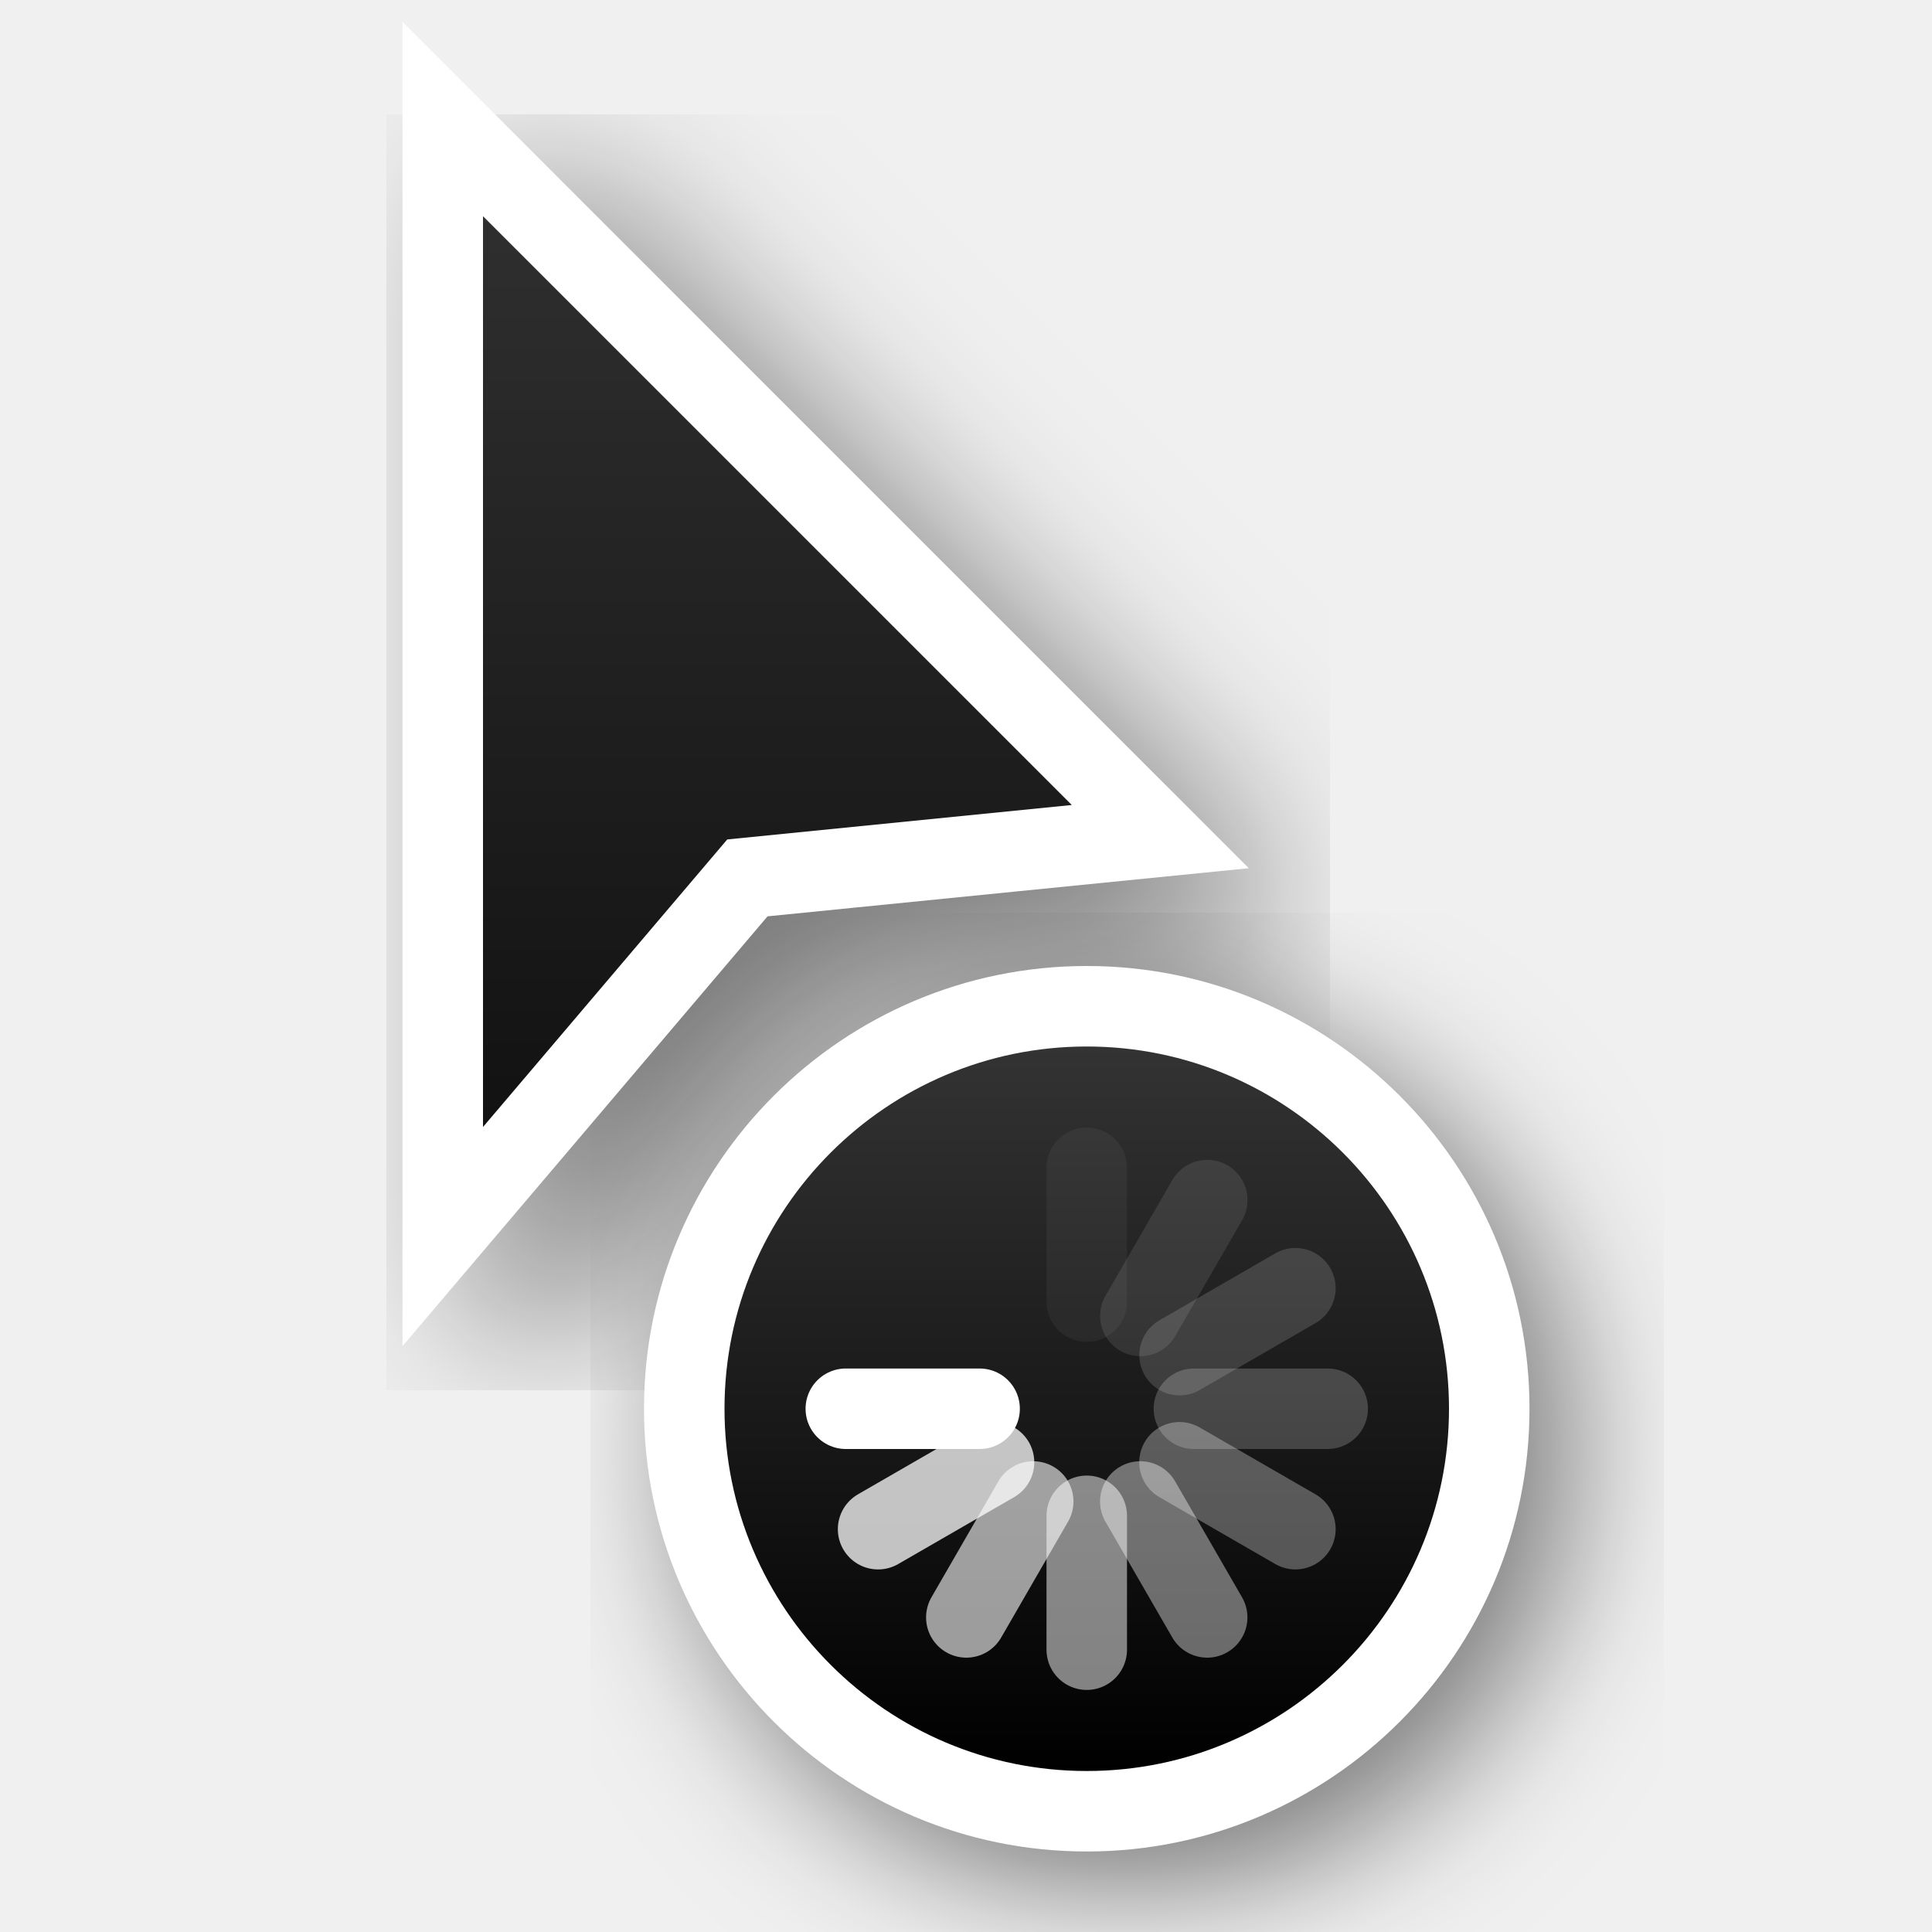
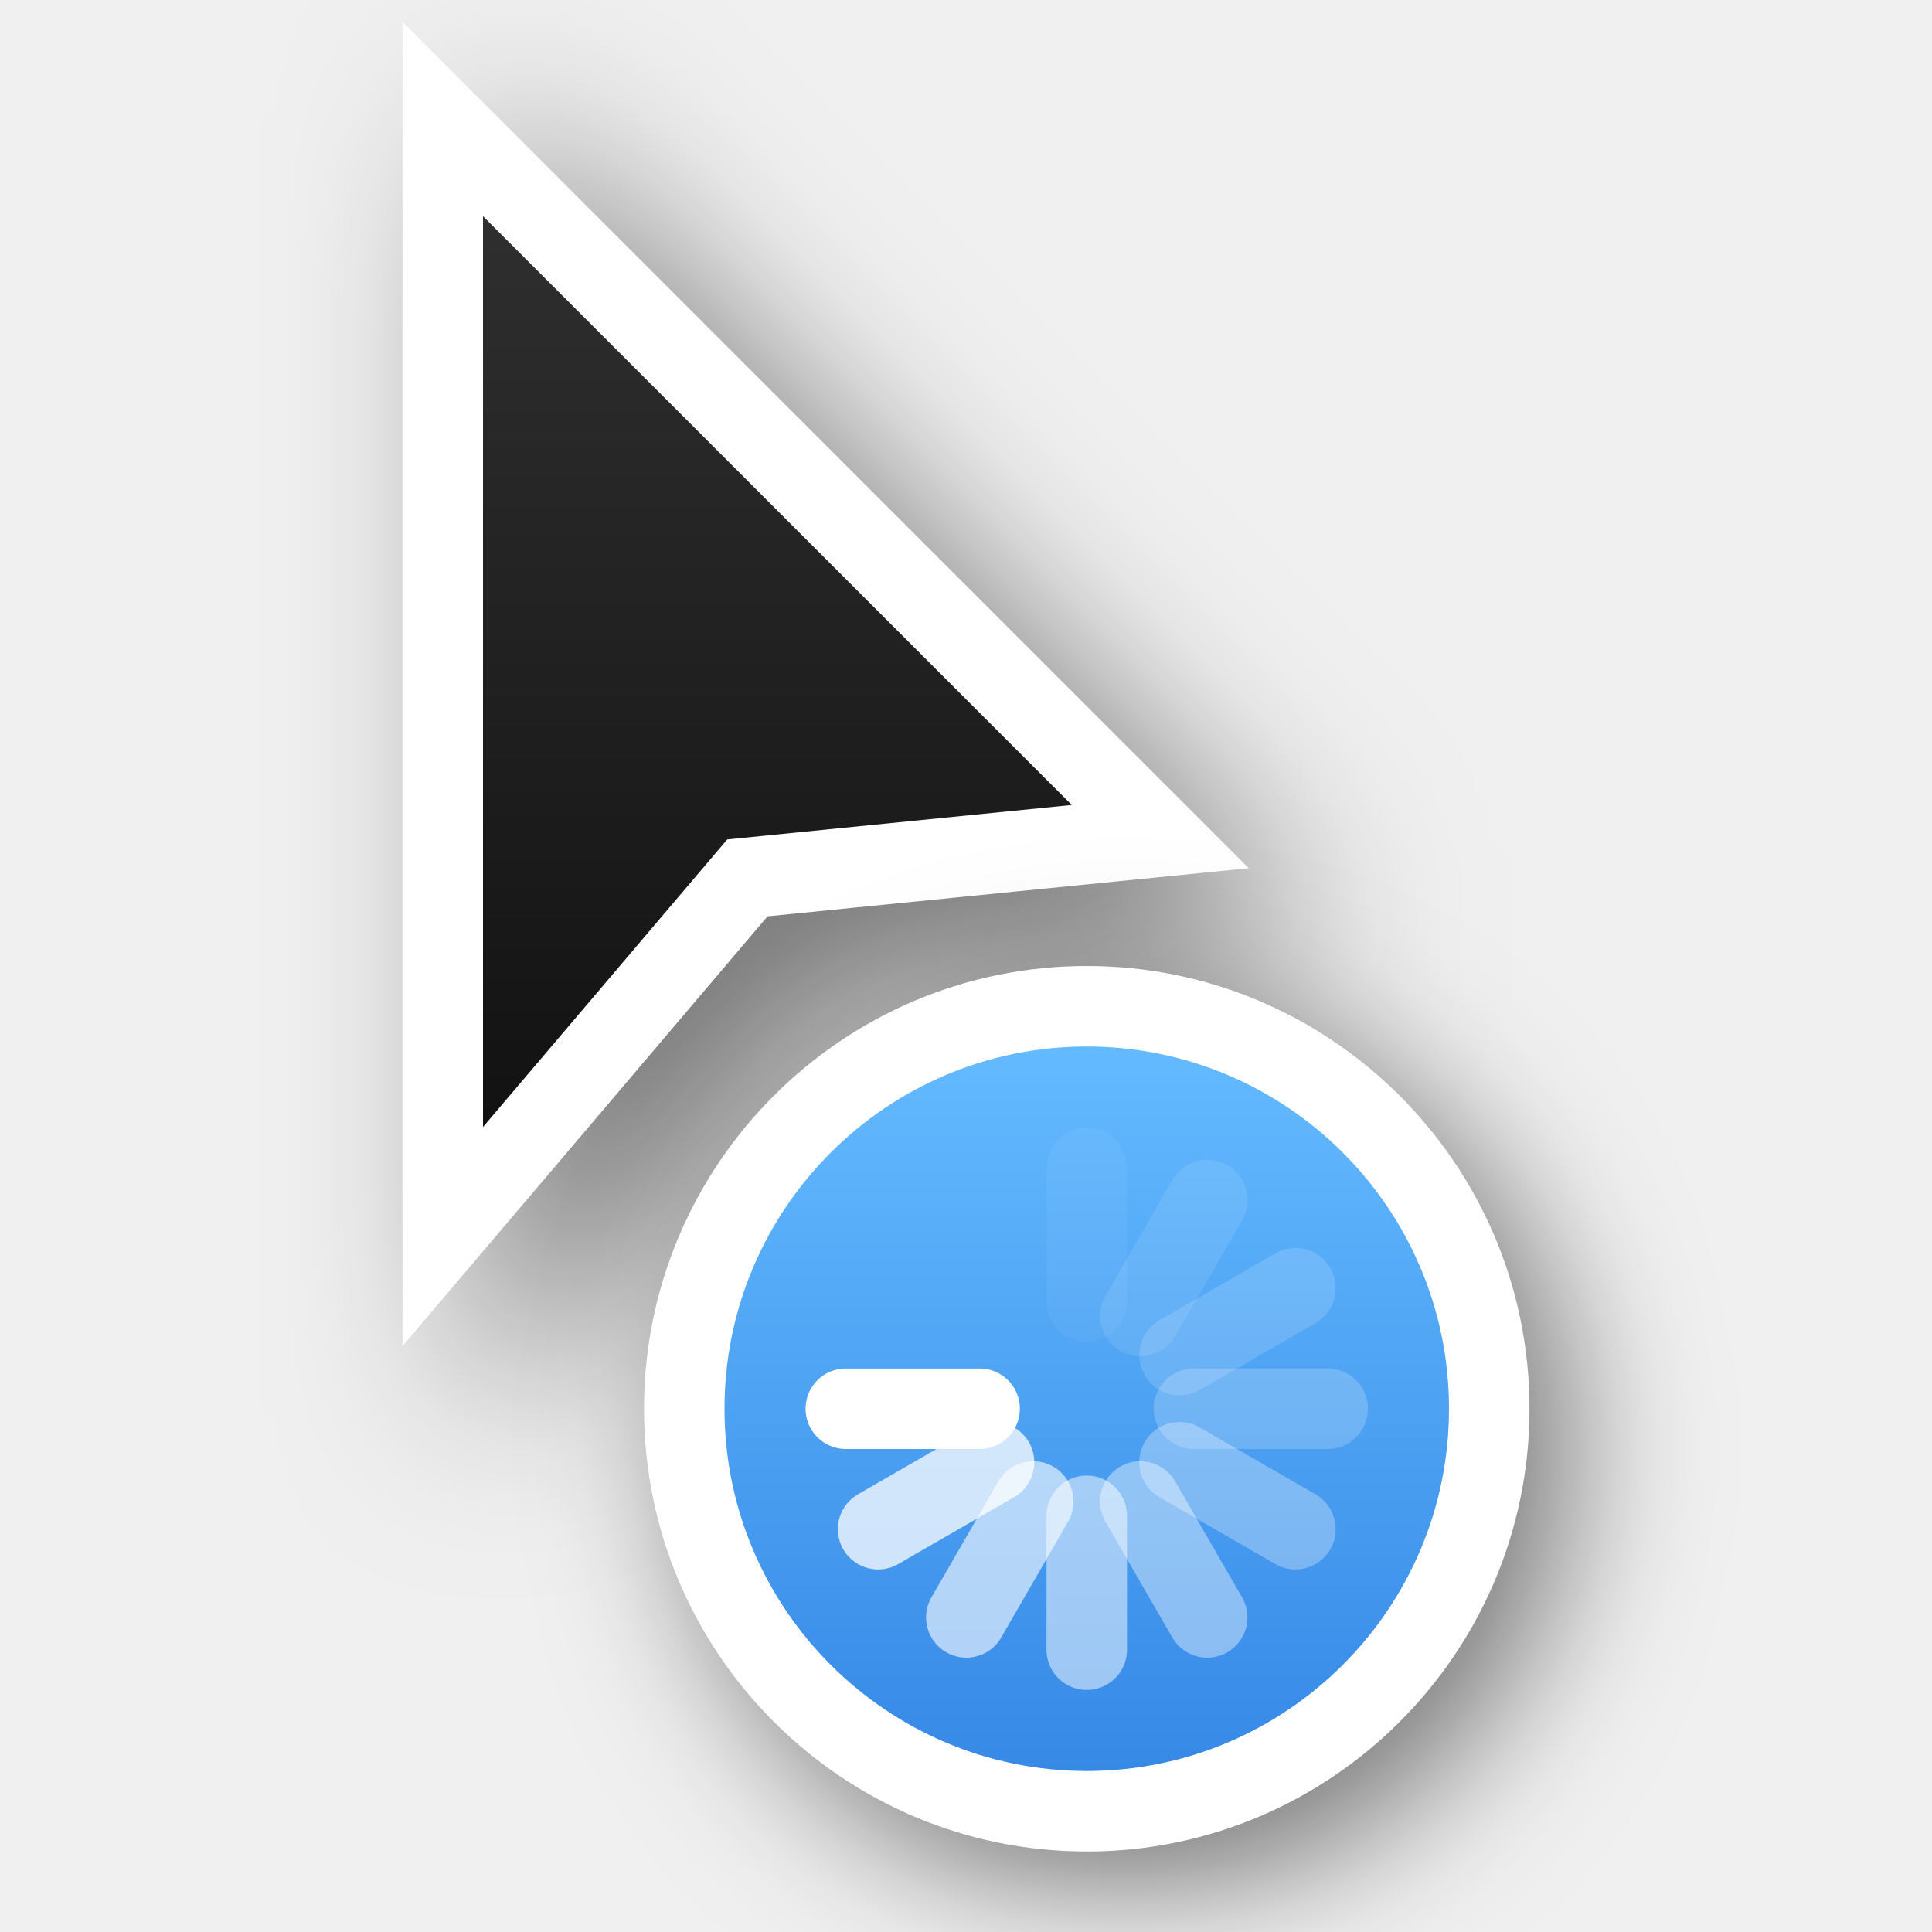
<svg xmlns="http://www.w3.org/2000/svg" xmlns:xlink="http://www.w3.org/1999/xlink" version="1.0" id="svg2" height="24" width="24">
  <defs id="defs4">
-     <filter height="1.4" y="-0.2" width="1.601" x="-0.3" id="filter26625-1-0" style="color-interpolation-filters:sRGB">
+     <linearGradient id="linearGradient2">
+       <stop id="stop1" offset="0" style="stop-color:#3689e6;stop-opacity:1;" />
+       <stop id="stop2" offset="1" style="stop-color:#64baff;stop-opacity:1;" />
+     </linearGradient>
+     <filter height="1.948" y="-0.461" width="2.202" x="-0.519" id="filter26625-1-0" style="color-interpolation-filters:sRGB">
      <feGaussianBlur id="feGaussianBlur26627-4-6" stdDeviation="1.166" />
    </filter>
    <linearGradient y2="2" x2="9" y1="22" x1="9" gradientTransform="translate(-1,-1)" gradientUnits="userSpaceOnUse" id="linearGradient66921" xlink:href="#linearGradient13193" />
    <linearGradient id="linearGradient13193">
      <stop id="stop13195" offset="0" style="stop-color:#000000;stop-opacity:1" />
      <stop id="stop13197" offset="1" style="stop-color:#333333;stop-opacity:1" />
    </linearGradient>
-     <filter height="1.48" y="-0.24" width="1.48" x="-0.24" id="filter66512-2" style="color-interpolation-filters:sRGB">
+     <filter height="1.702" y="-0.351" width="1.702" x="-0.351" id="filter66512-2" style="color-interpolation-filters:sRGB">
      <feGaussianBlur id="feGaussianBlur66514-9" stdDeviation="1.1" />
    </filter>
-     <linearGradient y2="247.5" x2="314" y1="247.5" x1="305" gradientTransform="rotate(-90,46.5,280.5)" gradientUnits="userSpaceOnUse" id="linearGradient66923" xlink:href="#linearGradient13193" />
+     <linearGradient y2="247.5" x2="314" y1="247.5" x1="305" gradientTransform="rotate(-90,46.5,280.5)" gradientUnits="userSpaceOnUse" id="linearGradient66923" xlink:href="#linearGradient2" />
  </defs>
  <g style="display:none" id="layer2" transform="translate(-15,-160)">
    <rect y="160" x="15" height="24" width="24" id="left_ptr" style="color:#000000;display:block;overflow:visible;visibility:visible;opacity:0.3;fill:#000000;fill-opacity:1;fill-rule:nonzero;stroke:none;stroke-width:1;marker:none;enable-background:accumulate" />
    <rect style="color:#000000;display:block;overflow:visible;visibility:visible;opacity:0.3;fill:#000000;fill-opacity:1;fill-rule:nonzero;stroke:none;stroke-width:1;marker:none;enable-background:accumulate" id="hand1" width="24" height="24" x="50" y="160" />
    <rect y="160" x="190" height="24" width="24" id="hand2" style="color:#000000;display:block;overflow:visible;visibility:visible;opacity:0.3;fill:#000000;fill-opacity:1;fill-rule:nonzero;stroke:none;stroke-width:1;marker:none;enable-background:accumulate" />
    <rect y="160" x="85" height="24" width="24" id="grabbing" style="color:#000000;display:block;overflow:visible;visibility:visible;opacity:0.3;fill:#000000;fill-opacity:1;fill-rule:nonzero;stroke:none;stroke-width:1;marker:none;enable-background:accumulate" />
    <rect style="color:#000000;display:block;overflow:visible;visibility:visible;opacity:0.3;fill:#000000;fill-opacity:1;fill-rule:nonzero;stroke:none;stroke-width:1;marker:none;enable-background:accumulate" id="plus" width="24" height="24" x="120" y="160" />
    <rect y="160" x="155" height="24" width="24" id="right_ptr" style="color:#000000;display:block;overflow:visible;visibility:visible;opacity:0.3;fill:#000000;fill-opacity:1;fill-rule:nonzero;stroke:none;stroke-width:1;marker:none;enable-background:accumulate" />
    <rect style="color:#000000;display:block;overflow:visible;visibility:visible;opacity:0.3;fill:#000000;fill-opacity:1;fill-rule:nonzero;stroke:none;stroke-width:1;marker:none;enable-background:accumulate" id="pencil" width="24.062" height="24" x="224.938" y="160" />
    <rect y="160" x="260" height="24" width="24" id="xterm" style="color:#000000;display:block;overflow:visible;visibility:visible;opacity:0.3;fill:#000000;fill-opacity:1;fill-rule:nonzero;stroke:none;stroke-width:1;marker:none;enable-background:accumulate" />
    <rect style="color:#000000;display:block;overflow:visible;visibility:visible;opacity:0.3;fill:#000000;fill-opacity:1;fill-rule:nonzero;stroke:none;stroke-width:1;marker:none;enable-background:accumulate" id="left_ptr_watch_0001" width="24" height="24" x="14" y="364" />
    <rect style="color:#000000;display:block;overflow:visible;visibility:visible;opacity:0.3;fill:#000000;fill-opacity:1;fill-rule:nonzero;stroke:none;stroke-width:1;marker:none;enable-background:accumulate" id="watch_0001" width="24" height="24" x="14" y="337" />
    <rect y="195" x="85" height="24" width="24" id="bottom_side" style="color:#000000;display:block;overflow:visible;visibility:visible;opacity:0.3;fill:#000000;fill-opacity:1;fill-rule:nonzero;stroke:none;stroke-width:1;marker:none;enable-background:accumulate" />
    <rect style="color:#000000;display:block;overflow:visible;visibility:visible;opacity:0.3;fill:#000000;fill-opacity:1;fill-rule:nonzero;stroke:none;stroke-width:1;marker:none;enable-background:accumulate" id="top_side" width="24" height="24" x="120" y="195" />
    <rect y="195" x="155" height="24" width="24" id="right_side" style="color:#000000;display:block;overflow:visible;visibility:visible;opacity:0.3;fill:#000000;fill-opacity:1;fill-rule:nonzero;stroke:none;stroke-width:1;marker:none;enable-background:accumulate" />
    <rect style="color:#000000;display:block;overflow:visible;visibility:visible;opacity:0.3;fill:#000000;fill-opacity:1;fill-rule:nonzero;stroke:none;stroke-width:1;marker:none;enable-background:accumulate" id="left_side" width="24.062" height="24" x="189.938" y="195" />
    <rect y="195" x="225" height="24" width="24" id="bottom_left_corner" style="color:#000000;display:block;overflow:visible;visibility:visible;opacity:0.3;fill:#000000;fill-opacity:1;fill-rule:nonzero;stroke:none;stroke-width:1;marker:none;enable-background:accumulate" />
    <rect style="color:#000000;display:block;overflow:visible;visibility:visible;opacity:0.3;fill:#000000;fill-opacity:1;fill-rule:nonzero;stroke:none;stroke-width:1;marker:none;enable-background:accumulate" id="bottom_right_corner" width="24" height="24" x="260" y="195" />
    <rect y="195" x="295" height="24" width="24" id="top_left_corner" style="color:#000000;display:block;overflow:visible;visibility:visible;opacity:0.3;fill:#000000;fill-opacity:1;fill-rule:nonzero;stroke:none;stroke-width:1;marker:none;enable-background:accumulate" />
    <rect y="195" x="15" height="24" width="24" id="question_arrow" style="color:#000000;display:block;overflow:visible;visibility:visible;opacity:0.3;fill:#000000;fill-opacity:1;fill-rule:nonzero;stroke:none;stroke-width:1;marker:none;enable-background:accumulate" />
    <rect style="color:#000000;display:block;overflow:visible;visibility:visible;opacity:0.3;fill:#000000;fill-opacity:1;fill-rule:nonzero;stroke:none;stroke-width:1;marker:none;enable-background:accumulate" id="top_right_corner" width="24" height="24" x="330" y="195" />
    <rect y="160" x="330" height="24" width="24" id="X_cursor" style="color:#000000;display:block;overflow:visible;visibility:visible;opacity:0.3;fill:#000000;fill-opacity:1;fill-rule:nonzero;stroke:none;stroke-width:1;marker:none;enable-background:accumulate" />
    <rect y="230.061" x="50" height="24" width="24" id="lr_angle" style="color:#000000;display:block;overflow:visible;visibility:visible;opacity:0.3;fill:#000000;fill-opacity:1;fill-rule:nonzero;stroke:none;stroke-width:1;marker:none;enable-background:accumulate" />
    <rect style="color:#000000;display:block;overflow:visible;visibility:visible;opacity:0.3;fill:#000000;fill-opacity:1;fill-rule:nonzero;stroke:none;stroke-width:1;marker:none;enable-background:accumulate" id="ul_angle" width="24" height="24" x="85" y="230.061" />
    <rect y="230.061" x="120" height="24" width="24" id="ur_angle" style="color:#000000;display:block;overflow:visible;visibility:visible;opacity:0.3;fill:#000000;fill-opacity:1;fill-rule:nonzero;stroke:none;stroke-width:1;marker:none;enable-background:accumulate" />
    <rect style="color:#000000;display:block;overflow:visible;visibility:visible;opacity:0.3;fill:#000000;fill-opacity:1;fill-rule:nonzero;stroke:none;stroke-width:1;marker:none;enable-background:accumulate" id="top_tee" width="24" height="24" x="155" y="230.061" />
    <rect y="230.061" x="189.938" height="24" width="24.062" id="bottom_tee" style="color:#000000;display:block;overflow:visible;visibility:visible;opacity:0.3;fill:#000000;fill-opacity:1;fill-rule:nonzero;stroke:none;stroke-width:1;marker:none;enable-background:accumulate" />
    <rect style="color:#000000;display:block;overflow:visible;visibility:visible;opacity:0.3;fill:#000000;fill-opacity:1;fill-rule:nonzero;stroke:none;stroke-width:1;marker:none;enable-background:accumulate" id="left_tee" width="24" height="24" x="225" y="230.061" />
    <rect y="230.061" x="260" height="24" width="24" id="right_tee" style="color:#000000;display:block;overflow:visible;visibility:visible;opacity:0.3;fill:#000000;fill-opacity:1;fill-rule:nonzero;stroke:none;stroke-width:1;marker:none;enable-background:accumulate" />
    <rect style="color:#000000;display:block;overflow:visible;visibility:visible;opacity:0.3;fill:#000000;fill-opacity:1;fill-rule:nonzero;stroke:none;stroke-width:1;marker:none;enable-background:accumulate" id="copy" width="24" height="23.939" x="295" y="230.061" />
    <rect style="color:#000000;display:block;overflow:visible;visibility:visible;opacity:0.3;fill:#000000;fill-opacity:1;fill-rule:nonzero;stroke:none;stroke-width:1;marker:none;enable-background:accumulate" id="ll_angle" width="24" height="24" x="15" y="230.061" />
    <rect y="230.061" x="330" height="24" width="24" id="move" style="color:#000000;display:block;overflow:visible;visibility:visible;opacity:0.3;fill:#000000;fill-opacity:1;fill-rule:nonzero;stroke:none;stroke-width:1;marker:none;enable-background:accumulate" />
    <rect style="color:#000000;display:block;overflow:visible;visibility:visible;opacity:0.3;fill:#000000;fill-opacity:1;fill-rule:nonzero;stroke:none;stroke-width:1;marker:none;enable-background:accumulate" id="circle" width="24" height="24" x="50" y="265.033" />
    <rect y="265.033" x="15" height="24" width="24" id="link" style="color:#000000;display:block;overflow:visible;visibility:visible;opacity:0.3;fill:#000000;fill-opacity:1;fill-rule:nonzero;stroke:none;stroke-width:1;marker:none;enable-background:accumulate" />
    <rect y="265" x="85" height="24.033" width="24" id="crossed_circle" style="color:#000000;display:block;overflow:visible;visibility:visible;opacity:0.3;fill:#000000;fill-opacity:1;fill-rule:nonzero;stroke:none;stroke-width:1;marker:none;enable-background:accumulate" />
    <rect style="color:#000000;display:block;overflow:visible;visibility:visible;opacity:0.3;fill:#000000;fill-opacity:1;fill-rule:nonzero;stroke:none;stroke-width:1;marker:none;enable-background:accumulate" id="cross" width="24" height="24" x="120" y="265" />
    <rect y="265" x="155" height="24" width="24" id="crosshair" style="color:#000000;display:block;overflow:visible;visibility:visible;opacity:0.3;fill:#000000;fill-opacity:1;fill-rule:nonzero;stroke:none;stroke-width:1;marker:none;enable-background:accumulate" />
    <rect y="265.033" x="224" height="24" width="24" id="dnd-ask" style="color:#000000;display:block;overflow:visible;visibility:visible;opacity:0.3;fill:#000000;fill-opacity:1;fill-rule:nonzero;stroke:none;stroke-width:1;marker:none;enable-background:accumulate" />
    <rect style="color:#000000;display:block;overflow:visible;visibility:visible;opacity:0.3;fill:#000000;fill-opacity:1;fill-rule:nonzero;stroke:none;stroke-width:1;marker:none;enable-background:accumulate" id="dnd-none" width="24" height="24" x="189" y="265.033" />
    <rect style="color:#000000;display:block;overflow:visible;visibility:visible;opacity:0.3;fill:#000000;fill-opacity:1;fill-rule:nonzero;stroke:none;stroke-width:1;marker:none;enable-background:accumulate" id="dnd-copy" width="24" height="24.033" x="259" y="265" />
    <rect y="265" x="294" height="24" width="24" id="dnd-link" style="color:#000000;display:block;overflow:visible;visibility:visible;opacity:0.3;fill:#000000;fill-opacity:1;fill-rule:nonzero;stroke:none;stroke-width:1;marker:none;enable-background:accumulate" />
    <rect style="color:#000000;display:block;overflow:visible;visibility:visible;opacity:0.3;fill:#000000;fill-opacity:1;fill-rule:nonzero;stroke:none;stroke-width:1;marker:none;enable-background:accumulate" id="dnd-move" width="24" height="24" x="329" y="265" />
    <rect y="300" x="50" height="24" width="24" id="bd_double_arrow" style="color:#000000;display:block;overflow:visible;visibility:visible;opacity:0.3;fill:#000000;fill-opacity:1;fill-rule:nonzero;stroke:none;stroke-width:1;marker:none;enable-background:accumulate" />
    <rect style="color:#000000;display:block;overflow:visible;visibility:visible;opacity:0.3;fill:#000000;fill-opacity:1;fill-rule:nonzero;stroke:none;stroke-width:1;marker:none;enable-background:accumulate" id="fd_double_arrow" width="24" height="24" x="15" y="300" />
    <rect style="color:#000000;display:block;overflow:visible;visibility:visible;opacity:0.3;fill:#000000;fill-opacity:1;fill-rule:nonzero;stroke:none;stroke-width:1;marker:none;enable-background:accumulate" id="sb_v_double_arrow" width="24" height="24.033" x="85" y="299.967" />
    <rect y="299.967" x="120" height="24" width="24" id="sb_h_double_arrow" style="color:#000000;display:block;overflow:visible;visibility:visible;opacity:0.3;fill:#000000;fill-opacity:1;fill-rule:nonzero;stroke:none;stroke-width:1;marker:none;enable-background:accumulate" />
    <rect style="color:#000000;display:block;overflow:visible;visibility:visible;opacity:0.3;fill:#000000;fill-opacity:1;fill-rule:nonzero;stroke:none;stroke-width:1;marker:none;enable-background:accumulate" id="sb_right_arrow" width="24" height="24" x="155" y="299.967" />
    <rect style="color:#000000;display:block;overflow:visible;visibility:visible;opacity:0.3;fill:#000000;fill-opacity:1;fill-rule:nonzero;stroke:none;stroke-width:1;marker:none;enable-background:accumulate" id="sb_up_arrow" width="24" height="24" x="224" y="300" />
    <rect y="300" x="189" height="24" width="24" id="sb_left_arrow" style="color:#000000;display:block;overflow:visible;visibility:visible;opacity:0.3;fill:#000000;fill-opacity:1;fill-rule:nonzero;stroke:none;stroke-width:1;marker:none;enable-background:accumulate" />
    <rect y="299.967" x="259" height="24.033" width="24" id="sb_down_arrow" style="color:#000000;display:block;overflow:visible;visibility:visible;opacity:0.3;fill:#000000;fill-opacity:1;fill-rule:nonzero;stroke:none;stroke-width:1;marker:none;enable-background:accumulate" />
    <rect style="color:#000000;display:block;overflow:visible;visibility:visible;opacity:0.3;fill:#000000;fill-opacity:1;fill-rule:nonzero;stroke:none;stroke-width:1;marker:none;enable-background:accumulate" id="tcross" width="24" height="24.033" x="294" y="299.967" />
    <rect y="300" x="329" height="24" width="24" id="dotbox" style="color:#000000;display:block;overflow:visible;visibility:visible;opacity:0.3;fill:#000000;fill-opacity:1;fill-rule:nonzero;stroke:none;stroke-width:1;marker:none;enable-background:accumulate" />
    <rect y="337" x="42" height="24" width="24" id="watch_0002" style="color:#000000;display:block;overflow:visible;visibility:visible;opacity:0.3;fill:#000000;fill-opacity:1;fill-rule:nonzero;stroke:none;stroke-width:1;marker:none;enable-background:accumulate" />
    <rect y="337" x="70" height="24" width="24" id="watch_0003" style="color:#000000;display:block;overflow:visible;visibility:visible;opacity:0.3;fill:#000000;fill-opacity:1;fill-rule:nonzero;stroke:none;stroke-width:1;marker:none;enable-background:accumulate" />
    <rect style="color:#000000;display:block;overflow:visible;visibility:visible;opacity:0.3;fill:#000000;fill-opacity:1;fill-rule:nonzero;stroke:none;stroke-width:1;marker:none;enable-background:accumulate" id="watch_0004" width="24" height="24" x="98" y="337" />
    <rect y="337" x="126" height="24" width="24" id="watch_0005" style="color:#000000;display:block;overflow:visible;visibility:visible;opacity:0.3;fill:#000000;fill-opacity:1;fill-rule:nonzero;stroke:none;stroke-width:1;marker:none;enable-background:accumulate" />
    <rect style="color:#000000;display:block;overflow:visible;visibility:visible;opacity:0.3;fill:#000000;fill-opacity:1;fill-rule:nonzero;stroke:none;stroke-width:1;marker:none;enable-background:accumulate" id="watch_0006" width="24" height="24" x="154" y="337" />
    <rect style="color:#000000;display:block;overflow:visible;visibility:visible;opacity:0.3;fill:#000000;fill-opacity:1;fill-rule:nonzero;stroke:none;stroke-width:1;marker:none;enable-background:accumulate" id="watch_0007" width="24" height="24" x="182" y="337" />
    <rect y="337" x="210" height="24" width="24" id="watch_0008" style="color:#000000;display:block;overflow:visible;visibility:visible;opacity:0.3;fill:#000000;fill-opacity:1;fill-rule:nonzero;stroke:none;stroke-width:1;marker:none;enable-background:accumulate" />
    <rect y="364" x="42" height="24" width="24" id="left_ptr_watch_0002" style="color:#000000;display:block;overflow:visible;visibility:visible;opacity:0.3;fill:#000000;fill-opacity:1;fill-rule:nonzero;stroke:none;stroke-width:1;marker:none;enable-background:accumulate" />
    <rect style="color:#000000;display:block;overflow:visible;visibility:visible;opacity:0.3;fill:#000000;fill-opacity:1;fill-rule:nonzero;stroke:none;stroke-width:1;marker:none;enable-background:accumulate" id="left_ptr_watch_0003" width="24" height="24" x="70" y="364" />
    <rect style="color:#000000;display:block;overflow:visible;visibility:visible;opacity:0.3;fill:#000000;fill-opacity:1;fill-rule:nonzero;stroke:none;stroke-width:1;marker:none;enable-background:accumulate" id="left_ptr_watch_0004" width="24" height="24" x="98" y="364" />
    <rect y="364" x="126" height="24" width="24" id="left_ptr_watch_0005" style="color:#000000;display:block;overflow:visible;visibility:visible;opacity:0.3;fill:#000000;fill-opacity:1;fill-rule:nonzero;stroke:none;stroke-width:1;marker:none;enable-background:accumulate" />
    <rect style="color:#000000;display:block;overflow:visible;visibility:visible;opacity:0.3;fill:#000000;fill-opacity:1;fill-rule:nonzero;stroke:none;stroke-width:1;marker:none;enable-background:accumulate" id="left_ptr_watch_0006" width="24" height="24" x="154" y="364" />
    <rect y="364" x="182" height="24" width="24" id="left_ptr_watch_0007" style="color:#000000;display:block;overflow:visible;visibility:visible;opacity:0.3;fill:#000000;fill-opacity:1;fill-rule:nonzero;stroke:none;stroke-width:1;marker:none;enable-background:accumulate" />
    <rect y="364" x="210" height="24" width="24" id="left_ptr_watch_0008" style="color:#000000;display:block;overflow:visible;visibility:visible;opacity:0.3;fill:#000000;fill-opacity:1;fill-rule:nonzero;stroke:none;stroke-width:1;marker:none;enable-background:accumulate" />
    <rect y="337" x="238" height="24" width="24" id="watch_0009" style="color:#000000;display:block;overflow:visible;visibility:visible;opacity:0.3;fill:#000000;fill-opacity:1;fill-rule:nonzero;stroke:none;stroke-width:1;marker:none;enable-background:accumulate" />
    <rect style="color:#000000;display:block;overflow:visible;visibility:visible;opacity:0.3;fill:#000000;fill-opacity:1;fill-rule:nonzero;stroke:none;stroke-width:1;marker:none;enable-background:accumulate" id="watch_0010" width="24" height="24" x="266" y="337" />
    <rect style="color:#000000;display:block;overflow:visible;visibility:visible;opacity:0.3;fill:#000000;fill-opacity:1;fill-rule:nonzero;stroke:none;stroke-width:1;marker:none;enable-background:accumulate" id="watch_0011" width="24" height="24" x="294" y="337" />
    <rect y="337" x="322" height="24" width="24" id="watch_0012" style="color:#000000;display:block;overflow:visible;visibility:visible;opacity:0.3;fill:#000000;fill-opacity:1;fill-rule:nonzero;stroke:none;stroke-width:1;marker:none;enable-background:accumulate" />
    <rect style="color:#000000;display:block;overflow:visible;visibility:visible;opacity:0.3;fill:#000000;fill-opacity:1;fill-rule:nonzero;stroke:none;stroke-width:1;marker:none;enable-background:accumulate" id="watch_0013" width="24" height="24" x="350" y="337" />
    <rect y="337" x="378" height="24" width="24" id="watch_0014" style="color:#000000;display:block;overflow:visible;visibility:visible;opacity:0.3;fill:#000000;fill-opacity:1;fill-rule:nonzero;stroke:none;stroke-width:1;marker:none;enable-background:accumulate" />
    <rect y="337" x="406" height="24" width="24" id="watch_0015" style="color:#000000;display:block;overflow:visible;visibility:visible;opacity:0.3;fill:#000000;fill-opacity:1;fill-rule:nonzero;stroke:none;stroke-width:1;marker:none;enable-background:accumulate" />
    <rect style="color:#000000;display:block;overflow:visible;visibility:visible;opacity:0.3;fill:#000000;fill-opacity:1;fill-rule:nonzero;stroke:none;stroke-width:1;marker:none;enable-background:accumulate" id="watch_0016" width="24" height="24" x="434" y="337" />
  </g>
  <path style="opacity:0.5;fill:#000000;fill-opacity:1;fill-rule:evenodd;stroke:#000000;stroke-width:2;stroke-linecap:butt;stroke-linejoin:miter;stroke-miterlimit:4;stroke-dasharray:none;stroke-opacity:1;filter:url(#filter26625-1-0)" d="M 7,3.686 V 15 L 10.034,11.428 14.314,11 Z" id="path66606" />
  <path id="path66608" d="M 6,2.686 V 14 L 9.034,10.428 13.314,10 Z" style="fill:none;fill-opacity:1;fill-rule:evenodd;stroke:#ffffff;stroke-width:2;stroke-linecap:butt;stroke-linejoin:miter;stroke-miterlimit:4;stroke-dasharray:none;stroke-opacity:1" />
  <path style="fill:url(#linearGradient66921);fill-opacity:1;fill-rule:evenodd;stroke:none;stroke-width:2;stroke-linecap:butt;stroke-linejoin:miter;stroke-miterlimit:4;stroke-dasharray:none;stroke-opacity:1" d="M 6,2.686 V 14 L 9.034,10.428 13.314,10 Z" id="path66610" />
  <path d="m 16.111,13.611 c -3.035,0 -5.5,2.465 -5.5,5.5 0,3.035 2.465,5.5 5.5,5.5 3.035,0 5.5,-2.465 5.5,-5.5 0,-3.035 -2.465,-5.5 -5.5,-5.5 z" id="path66612" style="color:#000000;display:inline;overflow:visible;visibility:visible;opacity:0.5;fill:#000000;fill-opacity:1;fill-rule:nonzero;stroke:#000000;stroke-width:2.444;stroke-linecap:round;stroke-linejoin:round;stroke-miterlimit:4;stroke-dasharray:none;stroke-dashoffset:0;stroke-opacity:1;marker:none;filter:url(#filter66512-2);enable-background:accumulate" transform="matrix(0.8181818,0,0,0.8181818,0.818182,2.36364)" />
  <path style="color:#000000;display:inline;overflow:visible;visibility:visible;fill:#ffffff;fill-opacity:1;fill-rule:nonzero;stroke:none;stroke-width:1;stroke-linecap:round;stroke-linejoin:round;stroke-miterlimit:4;stroke-dasharray:none;stroke-dashoffset:0;stroke-opacity:1;marker:none;enable-background:accumulate" id="path66628" d="m 13.5,12 c -3.035,0 -5.5,2.465 -5.5,5.5 0,3.035 2.465,5.5 5.5,5.5 3.035,0 5.5,-2.465 5.5,-5.5 0,-3.035 -2.465,-5.5 -5.5,-5.5 z" />
  <path d="m 9,17.5 c 0,2.483 2.017,4.5 4.5,4.5 2.483,0 4.5,-2.017 4.5,-4.5 0,-2.483 -2.017,-4.5 -4.5,-4.5 -2.483,0 -4.5,2.017 -4.5,4.5 z" id="path66638" style="color:#000000;display:inline;overflow:visible;visibility:visible;fill:url(#linearGradient66923);fill-opacity:1;fill-rule:nonzero;stroke:none;stroke-width:1;stroke-linecap:round;stroke-linejoin:round;stroke-miterlimit:4;stroke-dasharray:none;stroke-dashoffset:0;stroke-opacity:1;marker:none;enable-background:accumulate" />
  <circle transform="rotate(90)" style="opacity:0.2;fill:none;fill-opacity:1;stroke:none;stroke-width:1;stroke-linecap:round;stroke-linejoin:miter;stroke-miterlimit:4;stroke-dasharray:none;stroke-dashoffset:0;stroke-opacity:1" id="circle25514" cx="17.5" cy="-13.5" r="4.5" />
  <circle r="4.5" cy="-21.92" cx="2.828" id="circle67208" style="opacity:0.2;fill:none;fill-opacity:1;stroke:none;stroke-width:1;stroke-linecap:round;stroke-linejoin:miter;stroke-miterlimit:4;stroke-dasharray:none;stroke-dashoffset:0;stroke-opacity:1" transform="rotate(135)" />
  <circle transform="scale(-1)" style="opacity:0.2;fill:none;fill-opacity:1;stroke:none;stroke-width:1;stroke-linecap:round;stroke-linejoin:miter;stroke-miterlimit:4;stroke-dasharray:none;stroke-dashoffset:0;stroke-opacity:1" id="circle67254" cx="-13.5" cy="-17.5" r="4.5" />
  <path d="m 14.831,17.5 h 1.662" id="path67258" style="opacity:0.2;fill:none;stroke:#ffffff;stroke-width:1px;stroke-linecap:round;stroke-linejoin:miter;stroke-opacity:1" />
  <path d="m 10.507,17.5 h 1.662" id="path67260" style="fill:none;stroke:#ffffff;stroke-width:1px;stroke-linecap:round;stroke-linejoin:miter;stroke-opacity:1" />
  <path d="m 14.653,16.834 1.439,-0.831" id="path67266" style="opacity:0.15;fill:none;stroke:#ffffff;stroke-width:1px;stroke-linecap:round;stroke-linejoin:miter;stroke-opacity:1" />
  <path d="m 10.908,18.996 1.44,-0.831" id="path67268" style="opacity:0.75;fill:none;stroke:#ffffff;stroke-width:1px;stroke-linecap:round;stroke-linejoin:miter;stroke-opacity:1" />
  <path d="m 14.166,16.347 0.831,-1.439" id="path67274" style="opacity:0.1;fill:none;stroke:#ffffff;stroke-width:1px;stroke-linecap:round;stroke-linejoin:miter;stroke-opacity:1" />
  <path d="m 12.004,20.092 0.831,-1.44" id="path67276" style="opacity:0.6;fill:none;stroke:#ffffff;stroke-width:1px;stroke-linecap:round;stroke-linejoin:miter;stroke-opacity:1" />
  <path d="m 13.5,16.169 v -1.662" id="path67282" style="opacity:0.05;fill:none;stroke:#ffffff;stroke-width:1px;stroke-linecap:round;stroke-linejoin:miter;stroke-opacity:1" />
  <path d="M 13.5,20.493 V 18.83" id="path67284" style="opacity:0.5;fill:none;stroke:#ffffff;stroke-width:1px;stroke-linecap:round;stroke-linejoin:miter;stroke-opacity:1" />
  <path d="M 14.996,20.092 14.165,18.652" id="path67290" style="opacity:0.4;fill:none;stroke:#ffffff;stroke-width:1px;stroke-linecap:round;stroke-linejoin:miter;stroke-opacity:1" />
  <path d="m 16.092,18.996 -1.44,-0.831" id="path67294" style="opacity:0.3;fill:none;stroke:#ffffff;stroke-width:1px;stroke-linecap:round;stroke-linejoin:miter;stroke-opacity:1" />
</svg>
